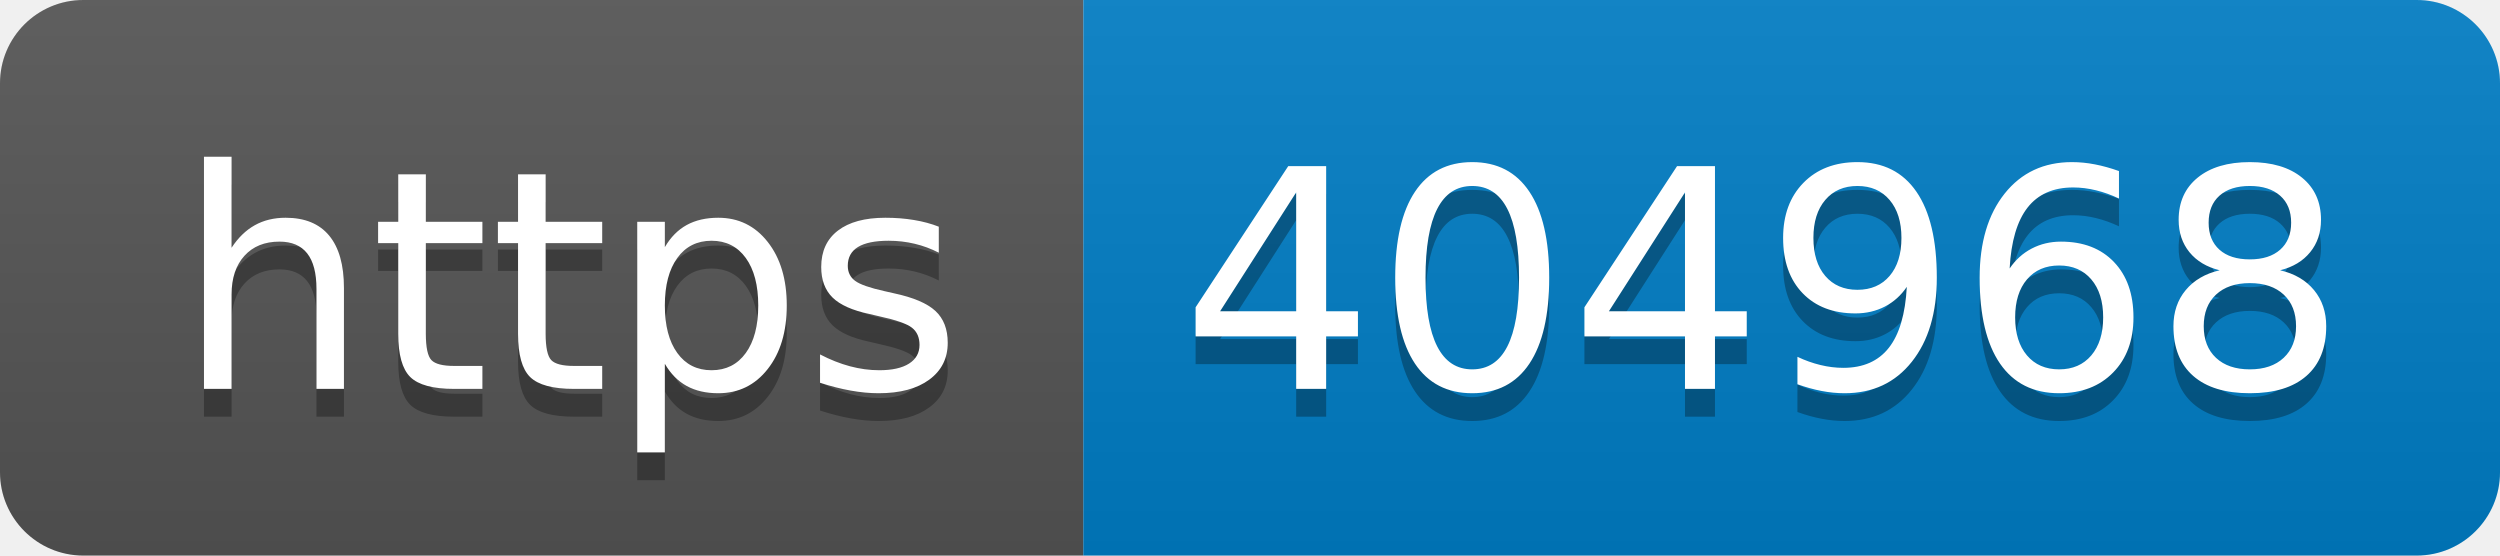
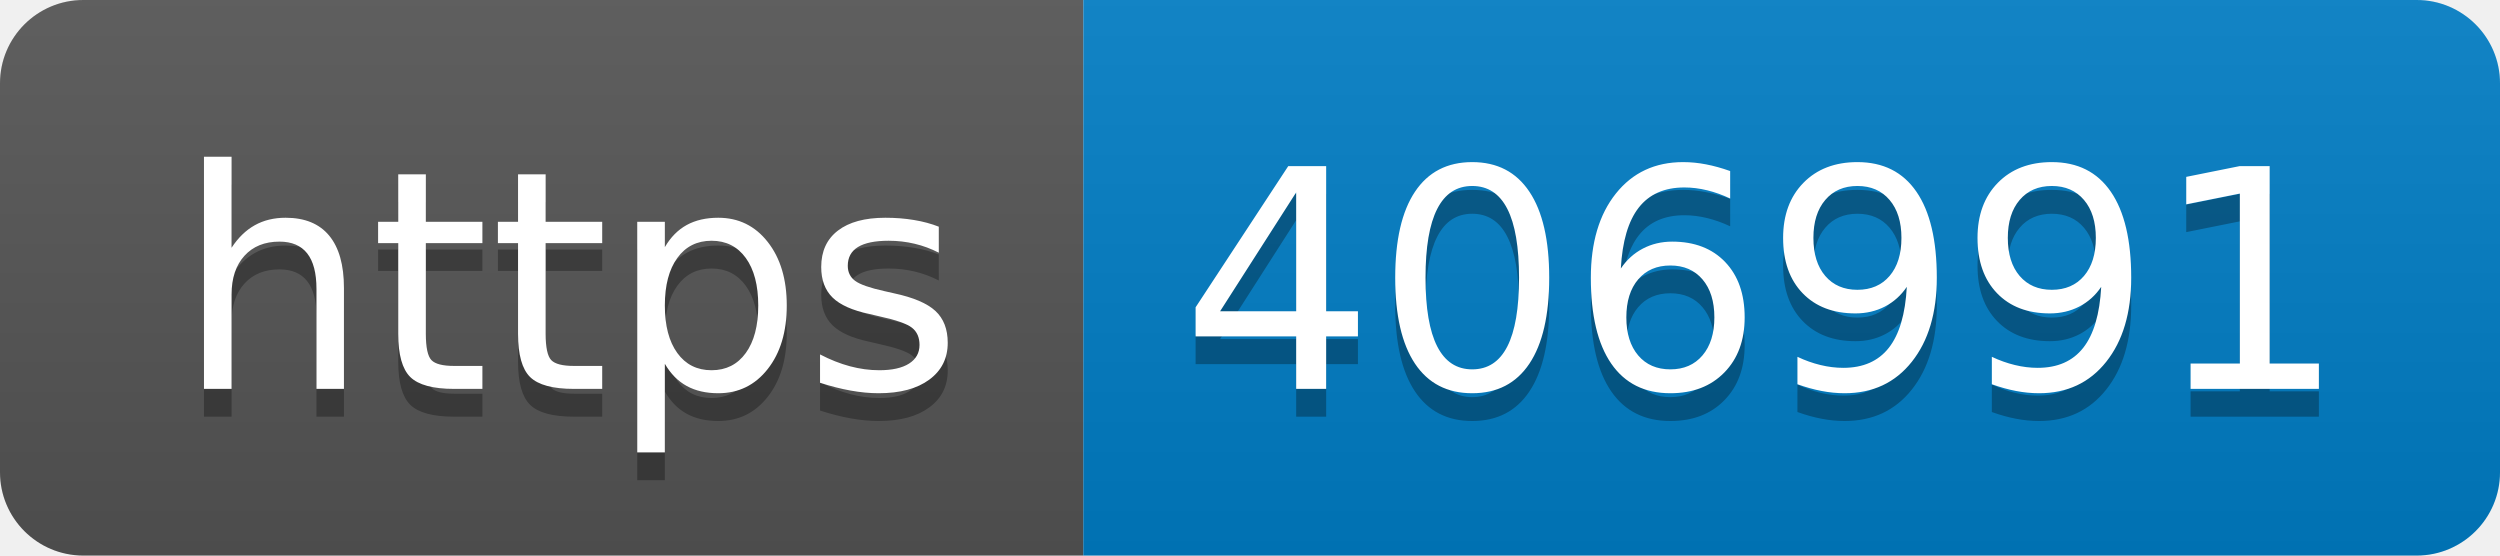
- <svg xmlns="http://www.w3.org/2000/svg" width="90" height="20" role="img" aria-label="https: 404968">
+ <svg xmlns="http://www.w3.org/2000/svg" width="90" height="20" role="img" aria-label="https: 406991">
  <linearGradient id="s" x2="0" y2="100%">
    <stop offset="0" stop-color="#bbb" stop-opacity=".1" />
    <stop offset="1" stop-opacity=".1" />
  </linearGradient>
  <clipPath id="r">
    <rect width="90" height="20" rx="3" fill="#fff" />
  </clipPath>
  <g clip-path="url(#r)">
    <rect width="39" height="20" fill="#555" />
    <rect x="39" width="51" height="20" fill="#007ec6" />
    <rect width="90" height="20" fill="url(#s)" />
  </g>
  <g fill="#fff" text-anchor="middle" font-family="Verdana,Geneva,DejaVu Sans,sans-serif" text-rendering="geometricPrecision" font-size="110">
    <text aria-hidden="true" x="205" y="150" fill="#010101" fill-opacity=".3" transform="scale(.1)" textLength="290">https</text>
    <text x="205" y="140" transform="scale(.1)" fill="#fff" textLength="290">https</text>
-     <text aria-hidden="true" x="635" y="150" fill="#010101" fill-opacity=".3" transform="scale(.1)" textLength="410">404968</text>
-     <text x="635" y="140" transform="scale(.1)" fill="#fff" textLength="410">404968</text>
+     <text aria-hidden="true" x="635" y="150" fill="#010101" fill-opacity=".3" transform="scale(.1)" textLength="410">406991</text>
+     <text x="635" y="140" transform="scale(.1)" fill="#fff" textLength="410">406991</text>
  </g>
</svg>
